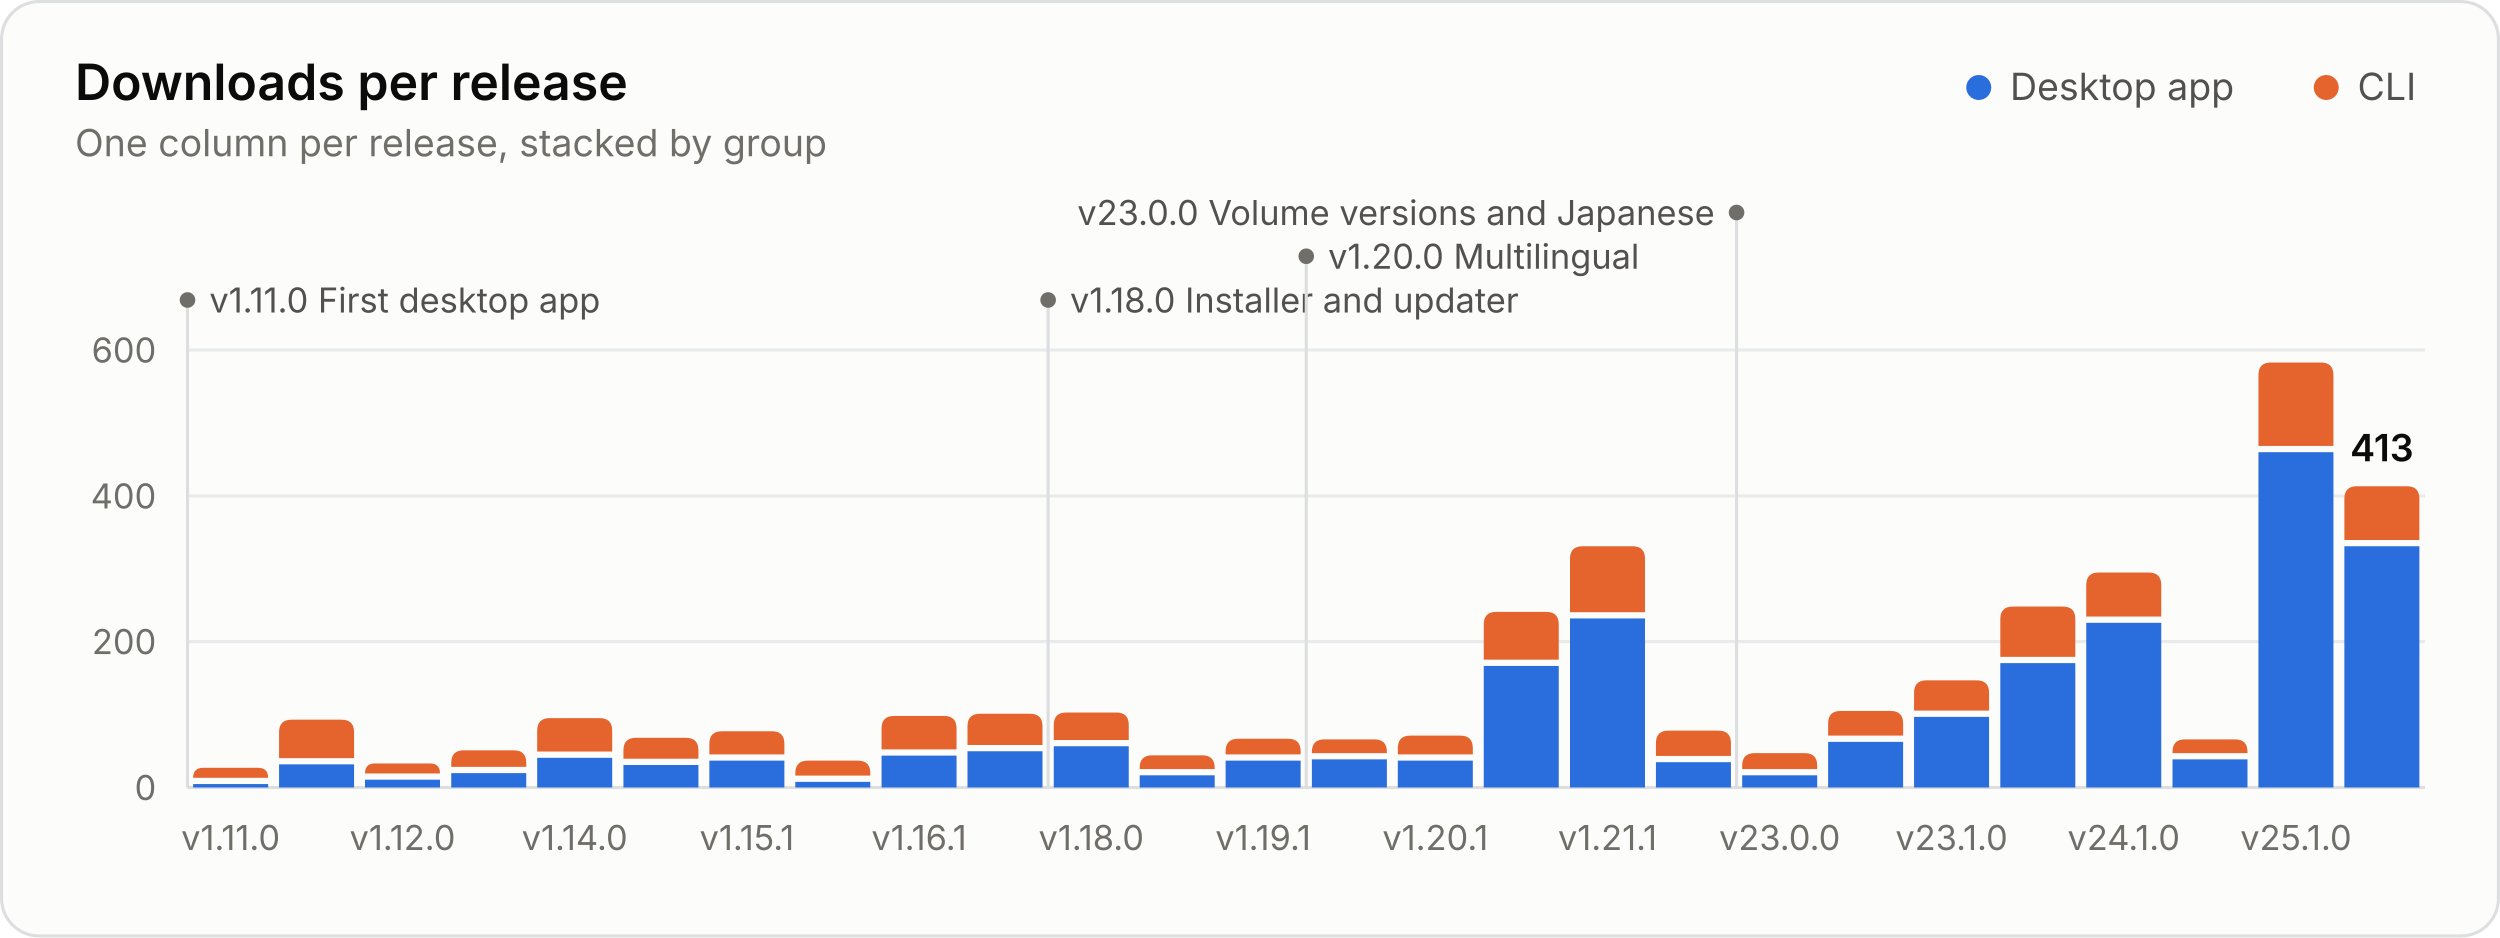
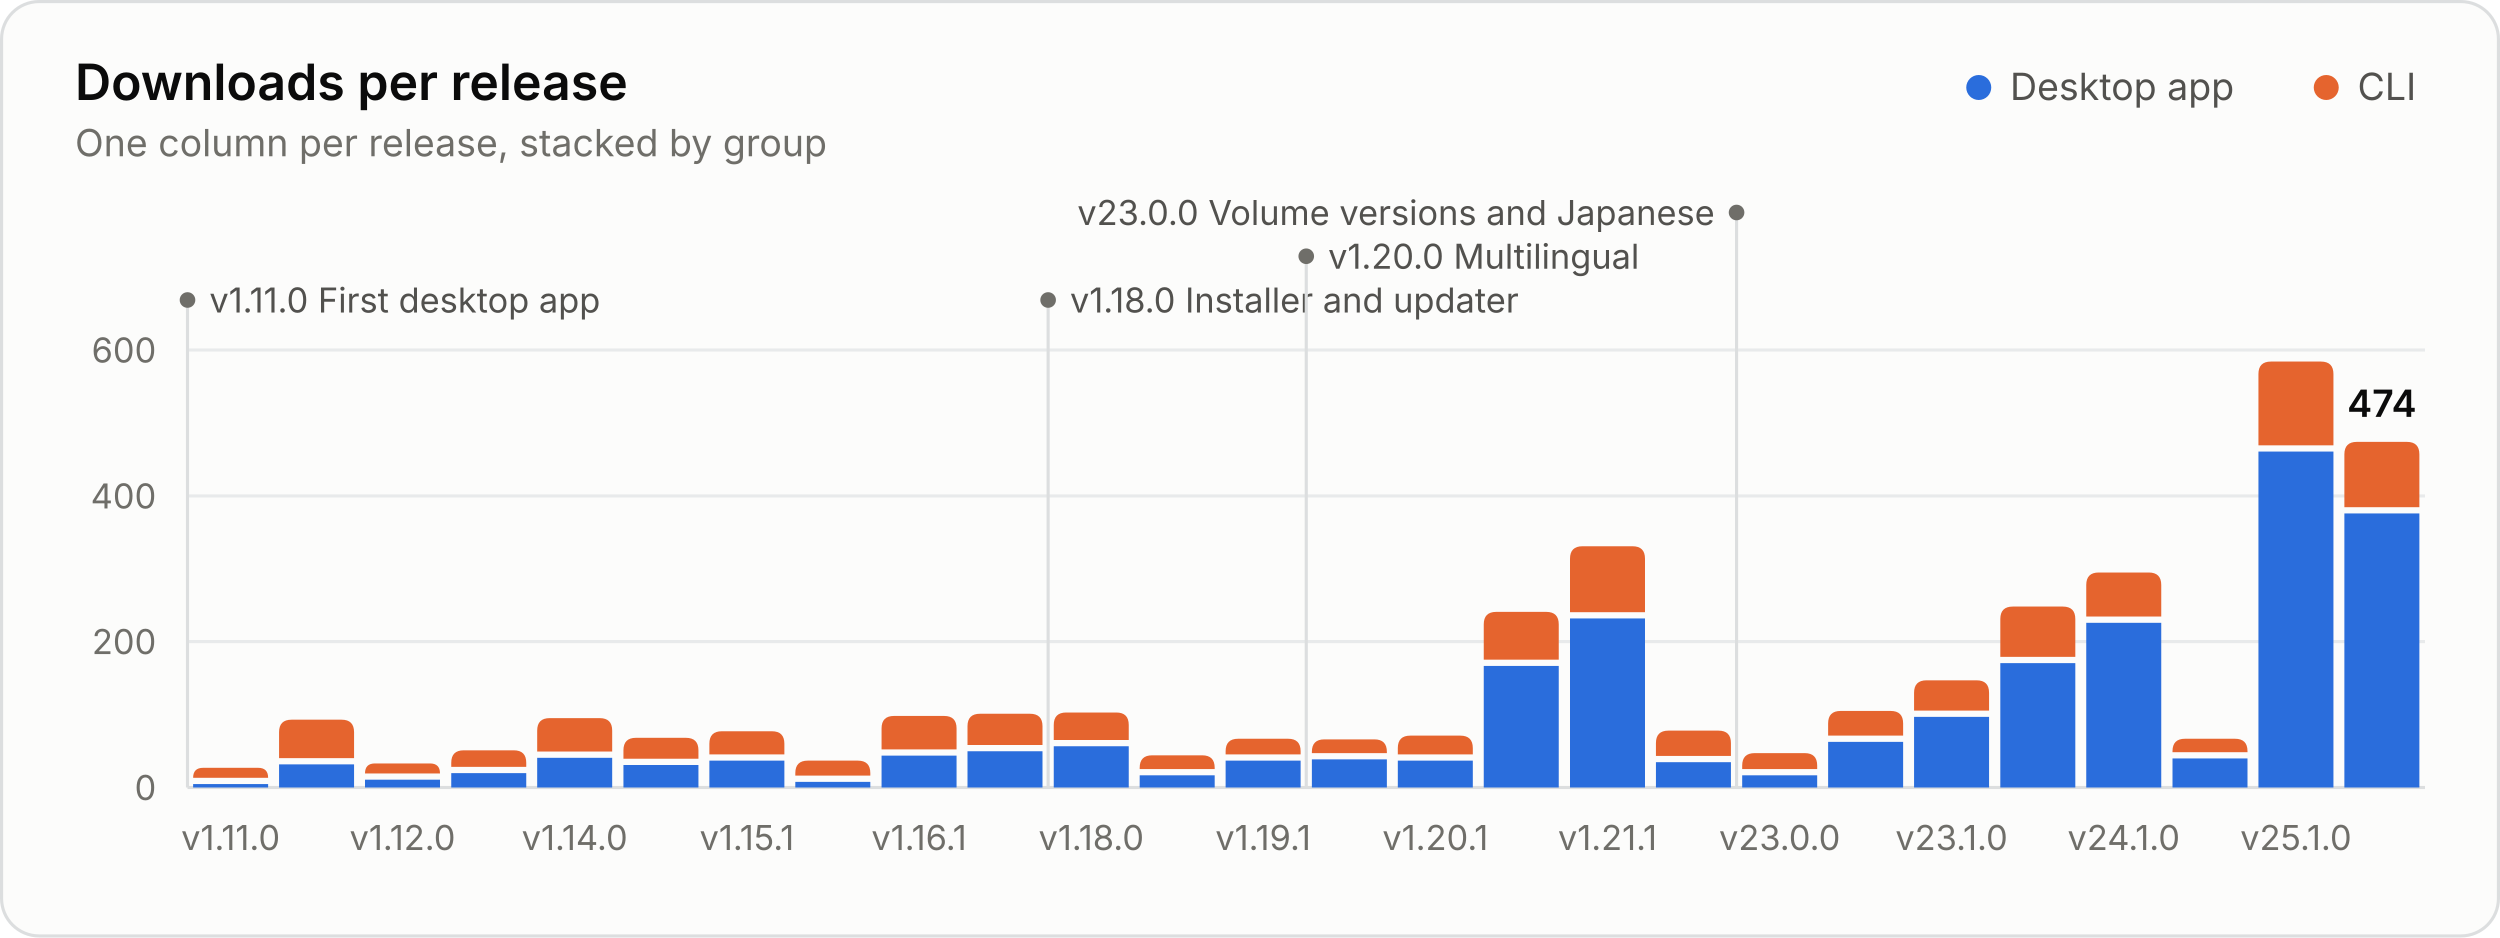
<svg xmlns="http://www.w3.org/2000/svg" width="800" height="300" viewBox="0 0 800 300" role="img" aria-labelledby="title desc">
  <style>.gs-rise{animation:gs-rise 1.1s ease-out backwards;transform-box:fill-box;transform-origin:bottom}@keyframes gs-rise{from{transform:scaleY(0)}to{transform:scaleY(1)}}.gs-fade{animation:gs-fade .5s ease-out backwards}@keyframes gs-fade{from{opacity:0}to{opacity:1}}@media (prefers-reduced-motion: reduce){.gs-rise,.gs-fade{animation:none!important}}</style>
  <rect x="0.5" y="0.5" width="799" height="299" rx="12" fill="#fcfcfb" stroke="#dcdedf" />
  <g font-family="&quot;IBM Plex Sans&quot;, system-ui, -apple-system, &quot;Segoe UI&quot;, sans-serif" font-size="11" fill="#52514e" style="font-variant-numeric:tabular-nums">
    <text x="24" y="32" fill="#0b0b0b" font-size="16" font-weight="600">Downloads per release</text>
    <text x="24.0" y="50.0" fill="#6f6e69" font-size="12">One column per release, stacked by group</text>
    <circle cx="633.2" cy="28.0" r="4" fill="#2a6ddc" />
    <text x="643.2" y="32.0" fill="#52514e" font-size="12">Desktop app</text>
    <circle cx="744.4" cy="28.0" r="4" fill="#e5642e" />
    <text x="754.4" y="32.0" fill="#52514e" font-size="12">CLI</text>
    <line x1="60.0" x2="776.0" y1="252.0" y2="252.0" stroke="#dcdedf" />
    <text x="50.0" y="256.0" fill="#6f6e69" text-anchor="end">0</text>
    <line x1="60.0" x2="776.0" y1="205.3" y2="205.3" stroke="#e8eaeb" />
    <text x="50.0" y="209.3" fill="#6f6e69" text-anchor="end">200</text>
    <line x1="60.0" x2="776.0" y1="158.7" y2="158.7" stroke="#e8eaeb" />
    <text x="50.0" y="162.7" fill="#6f6e69" text-anchor="end">400</text>
    <line x1="60.0" x2="776.0" y1="112.0" y2="112.0" stroke="#e8eaeb" />
    <text x="50.0" y="116.0" fill="#6f6e69" text-anchor="end">600</text>
    <g class="gs-fade" style="animation-delay:1600ms">
      <line x1="60.0" x2="60.0" y1="96.0" y2="252.0" stroke="#dcdedf" stroke-width="1" />
      <circle cx="60.0" cy="96.0" r="2.5" fill="#6f6e69" />
      <text x="67.0" y="100.0" fill="#52514e">v1.11.0 First desktop app</text>
      <line x1="335.4" x2="335.4" y1="96.0" y2="252.0" stroke="#dcdedf" stroke-width="1" />
      <circle cx="335.4" cy="96.0" r="2.5" fill="#6f6e69" />
      <text x="342.4" y="100.0" fill="#52514e">v1.18.0 Installer and updater</text>
      <line x1="418.0" x2="418.0" y1="82.0" y2="252.0" stroke="#dcdedf" stroke-width="1" />
      <circle cx="418.0" cy="82.0" r="2.5" fill="#6f6e69" />
      <text x="425.0" y="86.0" fill="#52514e">v1.20.0 Multilingual</text>
      <line x1="555.7" x2="555.7" y1="68.0" y2="252.0" stroke="#dcdedf" stroke-width="1" />
      <circle cx="555.7" cy="68.0" r="2.5" fill="#6f6e69" />
      <text x="548.7" y="72.0" fill="#52514e" text-anchor="end">v23.0.0 Volume versions and Japanese</text>
    </g>
    <g class="gs-rise">
      <path d="M61.8 252.0V250.9H85.8V252.0Z" fill="#2a6ddc" />
      <path d="M61.8 248.9V248.9Q61.8 245.7 65.0 245.7H82.6Q85.8 245.7 85.8 248.9V248.9Z" fill="#e5642e" />
    </g>
    <g class="gs-rise" style="animation-delay:19ms">
      <path d="M89.3 252.0V244.6H113.3V252.0Z" fill="#2a6ddc" />
      <path d="M89.3 242.6V234.3Q89.3 230.3 93.3 230.3H109.3Q113.3 230.3 113.3 234.3V242.6Z" fill="#e5642e" />
    </g>
    <g class="gs-rise" style="animation-delay:38ms">
      <path d="M116.8 252.0V249.5H140.8V252.0Z" fill="#2a6ddc" />
      <path d="M116.8 247.5V247.5Q116.8 244.3 120.0 244.3H137.6Q140.8 244.3 140.8 247.5V247.5Z" fill="#e5642e" />
    </g>
    <g class="gs-rise" style="animation-delay:58ms">
      <path d="M144.4 252.0V247.4H168.4V252.0Z" fill="#2a6ddc" />
      <path d="M144.4 245.4V244.1Q144.4 240.1 148.4 240.1H164.4Q168.4 240.1 168.4 244.1V245.4Z" fill="#e5642e" />
    </g>
    <g class="gs-rise" style="animation-delay:77ms">
      <path d="M171.9 252.0V242.5H195.9V252.0Z" fill="#2a6ddc" />
      <path d="M171.9 240.5V233.8Q171.9 229.8 175.9 229.8H191.9Q195.9 229.8 195.9 233.8V240.5Z" fill="#e5642e" />
    </g>
    <g class="gs-rise" style="animation-delay:96ms">
      <path d="M199.5 252.0V244.8H223.5V252.0Z" fill="#2a6ddc" />
      <path d="M199.5 242.8V240.1Q199.5 236.1 203.5 236.1H219.5Q223.5 236.1 223.5 240.1V242.8Z" fill="#e5642e" />
    </g>
    <g class="gs-rise" style="animation-delay:115ms">
      <path d="M227.0 252.0V243.4H251.0V252.0Z" fill="#2a6ddc" />
      <path d="M227.0 241.4V238.0Q227.0 234.0 231.0 234.0H247.0Q251.0 234.0 251.0 238.0V241.4Z" fill="#e5642e" />
    </g>
    <g class="gs-rise" style="animation-delay:135ms">
      <path d="M254.5 252.0V250.2H278.5V252.0Z" fill="#2a6ddc" />
      <path d="M254.5 248.2V247.4Q254.5 243.4 258.5 243.4H274.5Q278.5 243.4 278.5 247.4V248.2Z" fill="#e5642e" />
    </g>
    <g class="gs-rise" style="animation-delay:154ms">
      <path d="M282.1 252.0V241.8H306.1V252.0Z" fill="#2a6ddc" />
      <path d="M282.1 239.8V233.1Q282.1 229.1 286.1 229.1H302.1Q306.1 229.1 306.1 233.1V239.8Z" fill="#e5642e" />
    </g>
    <g class="gs-rise" style="animation-delay:173ms">
      <path d="M309.6 252.0V240.4H333.6V252.0Z" fill="#2a6ddc" />
      <path d="M309.6 238.4V232.4Q309.6 228.4 313.6 228.4H329.6Q333.6 228.4 333.6 232.4V238.4Z" fill="#e5642e" />
    </g>
    <g class="gs-rise" style="animation-delay:192ms">
      <path d="M337.2 252.0V238.8H361.2V252.0Z" fill="#2a6ddc" />
      <path d="M337.2 236.8V232.0Q337.2 228.0 341.2 228.0H357.2Q361.2 228.0 361.2 232.0V236.8Z" fill="#e5642e" />
    </g>
    <g class="gs-rise" style="animation-delay:212ms">
      <path d="M364.7 252.0V248.1H388.7V252.0Z" fill="#2a6ddc" />
      <path d="M364.7 246.1V245.7Q364.7 241.7 368.7 241.7H384.7Q388.7 241.7 388.7 245.7V246.1Z" fill="#e5642e" />
    </g>
    <g class="gs-rise" style="animation-delay:231ms">
      <path d="M392.2 252.0V243.4H416.2V252.0Z" fill="#2a6ddc" />
      <path d="M392.2 241.4V240.4Q392.2 236.4 396.2 236.4H412.2Q416.2 236.4 416.2 240.4V241.4Z" fill="#e5642e" />
    </g>
    <g class="gs-rise" style="animation-delay:250ms">
      <path d="M419.8 252.0V243.0H443.8V252.0Z" fill="#2a6ddc" />
      <path d="M419.8 241.0V240.6Q419.8 236.6 423.8 236.6H439.8Q443.8 236.6 443.8 240.6V241.0Z" fill="#e5642e" />
    </g>
    <g class="gs-rise" style="animation-delay:269ms">
      <path d="M447.3 252.0V243.4H471.3V252.0Z" fill="#2a6ddc" />
      <path d="M447.3 241.4V239.4Q447.3 235.4 451.3 235.4H467.3Q471.3 235.4 471.3 239.4V241.4Z" fill="#e5642e" />
    </g>
    <g class="gs-rise" style="animation-delay:288ms">
      <path d="M474.8 252.0V213.1H498.8V252.0Z" fill="#2a6ddc" />
      <path d="M474.8 211.1V199.8Q474.8 195.8 478.8 195.8H494.8Q498.8 195.8 498.8 199.8V211.1Z" fill="#e5642e" />
    </g>
    <g class="gs-rise" style="animation-delay:308ms">
      <path d="M502.4 252.0V197.9H526.4V252.0Z" fill="#2a6ddc" />
      <path d="M502.4 195.9V178.8Q502.4 174.8 506.4 174.8H522.4Q526.4 174.8 526.4 178.8V195.9Z" fill="#e5642e" />
    </g>
    <g class="gs-rise" style="animation-delay:327ms">
      <path d="M529.9 252.0V243.9H553.9V252.0Z" fill="#2a6ddc" />
      <path d="M529.9 241.9V237.8Q529.9 233.8 533.9 233.8H549.9Q553.9 233.8 553.9 237.8V241.9Z" fill="#e5642e" />
    </g>
    <g class="gs-rise" style="animation-delay:346ms">
      <path d="M557.5 252.0V248.1H581.5V252.0Z" fill="#2a6ddc" />
      <path d="M557.5 246.1V245.0Q557.5 241.0 561.5 241.0H577.5Q581.5 241.0 581.5 245.0V246.1Z" fill="#e5642e" />
    </g>
    <g class="gs-rise" style="animation-delay:365ms">
      <path d="M585.0 252.0V237.4H609.0V252.0Z" fill="#2a6ddc" />
      <path d="M585.0 235.4V231.5Q585.0 227.5 589.0 227.5H605.0Q609.0 227.5 609.0 231.5V235.4Z" fill="#e5642e" />
    </g>
    <g class="gs-rise" style="animation-delay:385ms">
      <path d="M612.5 252.0V229.4H636.5V252.0Z" fill="#2a6ddc" />
      <path d="M612.5 227.4V221.7Q612.5 217.7 616.5 217.7H632.5Q636.5 217.7 636.5 221.7V227.4Z" fill="#e5642e" />
    </g>
    <g class="gs-rise" style="animation-delay:404ms">
      <path d="M640.1 252.0V212.2H664.1V252.0Z" fill="#2a6ddc" />
      <path d="M640.1 210.2V198.1Q640.1 194.1 644.1 194.1H660.1Q664.1 194.1 664.1 198.1V210.2Z" fill="#e5642e" />
    </g>
    <g class="gs-rise" style="animation-delay:423ms">
      <path d="M667.6 252.0V199.3H691.6V252.0Z" fill="#2a6ddc" />
      <path d="M667.6 197.3V187.2Q667.6 183.2 671.6 183.2H687.6Q691.6 183.2 691.6 187.2V197.3Z" fill="#e5642e" />
    </g>
    <g class="gs-rise" style="animation-delay:442ms">
-       <path d="M695.2 252.0V243.0H719.2V252.0Z" fill="#2a6ddc" />
-       <path d="M695.2 241.0V240.6Q695.2 236.6 699.2 236.6H715.2Q719.2 236.6 719.2 240.6V241.0Z" fill="#e5642e" />
+       <path d="M695.2 252.0V242.7H719.2V252.0Z" fill="#2a6ddc" />
+       <path d="M695.2 240.7V240.4Q695.2 236.4 699.2 236.4H715.2Q719.2 236.4 719.2 240.4V240.7Z" fill="#e5642e" />
    </g>
    <g class="gs-rise" style="animation-delay:462ms">
-       <path d="M722.7 252.0V144.7H746.7V252.0Z" fill="#2a6ddc" />
-       <path d="M722.7 142.7V120.0Q722.7 116.0 726.7 116.0H742.7Q746.7 116.0 746.7 120.0V142.7Z" fill="#e5642e" />
+       <path d="M722.7 252.0V144.5H746.7V252.0Z" fill="#2a6ddc" />
+       <path d="M722.7 142.5V119.7Q722.7 115.7 726.7 115.7H742.7Q746.7 115.7 746.7 119.7V142.5Z" fill="#e5642e" />
    </g>
    <g class="gs-rise" style="animation-delay:481ms">
-       <path d="M750.2 252.0V174.8H774.2V252.0Z" fill="#2a6ddc" />
-       <path d="M750.2 172.8V159.6Q750.2 155.6 754.2 155.6H770.2Q774.2 155.6 774.2 159.6V172.8Z" fill="#e5642e" />
+       <path d="M750.2 252.0V164.3H774.2V252.0Z" fill="#2a6ddc" />
+       <path d="M750.2 162.3V145.4Q750.2 141.4 754.2 141.4H770.2Q774.2 141.4 774.2 145.4V162.3Z" fill="#e5642e" />
    </g>
    <g class="gs-fade" style="animation-delay:1600ms">
-       <text x="762.2" y="147.6" fill="#0b0b0b" text-anchor="middle" font-size="12" font-weight="600">413</text>
+       <text x="762.2" y="133.4" fill="#0b0b0b" text-anchor="middle" font-size="12" font-weight="600">474</text>
    </g>
    <text x="73.8" y="272.0" fill="#6f6e69" text-anchor="middle">v1.11.0</text>
    <text x="128.8" y="272.0" fill="#6f6e69" text-anchor="middle">v1.12.0</text>
    <text x="183.9" y="272.0" fill="#6f6e69" text-anchor="middle">v1.14.0</text>
    <text x="239.0" y="272.0" fill="#6f6e69" text-anchor="middle">v1.15.1</text>
    <text x="294.1" y="272.0" fill="#6f6e69" text-anchor="middle">v1.16.1</text>
    <text x="349.2" y="272.0" fill="#6f6e69" text-anchor="middle">v1.18.0</text>
    <text x="404.2" y="272.0" fill="#6f6e69" text-anchor="middle">v1.19.1</text>
    <text x="459.3" y="272.0" fill="#6f6e69" text-anchor="middle">v1.20.1</text>
    <text x="514.4" y="272.0" fill="#6f6e69" text-anchor="middle">v1.21.1</text>
    <text x="569.5" y="272.0" fill="#6f6e69" text-anchor="middle">v23.0.0</text>
    <text x="624.5" y="272.0" fill="#6f6e69" text-anchor="middle">v23.1.0</text>
    <text x="679.6" y="272.0" fill="#6f6e69" text-anchor="middle">v24.1.0</text>
    <text x="734.7" y="272.0" fill="#6f6e69" text-anchor="middle">v25.1.0</text>
  </g>
</svg>
